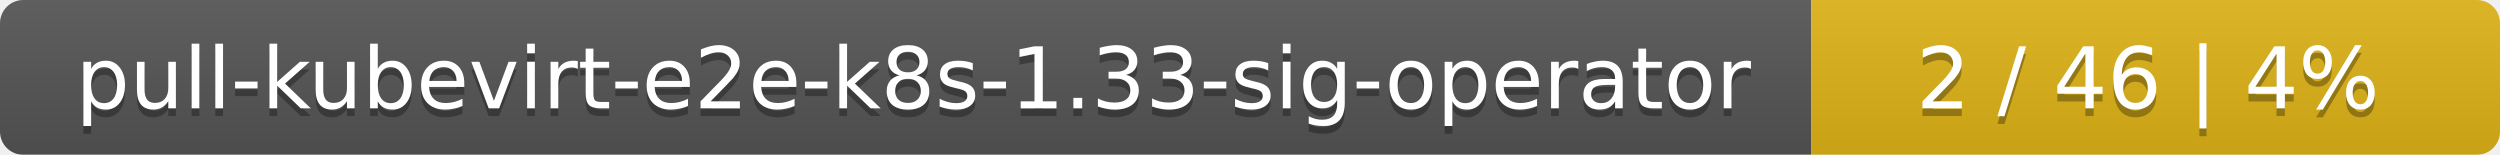
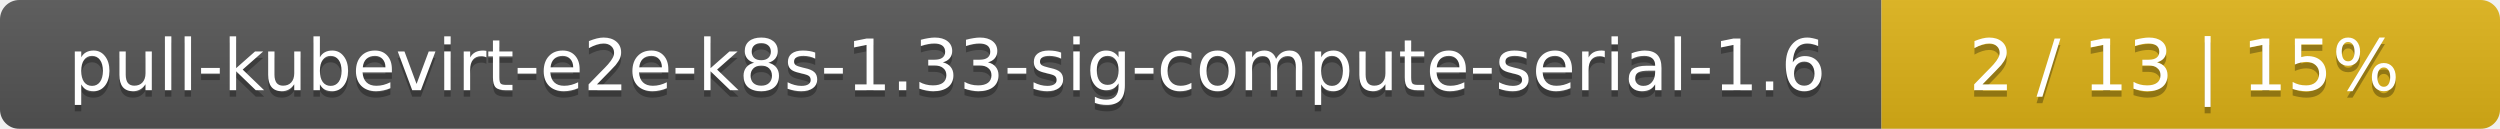
- <svg xmlns="http://www.w3.org/2000/svg" width="323" height="20">
+ <svg xmlns="http://www.w3.org/2000/svg" width="388" height="20">
  <linearGradient id="smooth" x2="0" y2="100%">
    <stop offset="0" stop-color="#bbb" stop-opacity=".1" />
    <stop offset="1" stop-opacity=".1" />
  </linearGradient>
  <mask id="round">
-     <rect width="323" height="20" rx="3" fill="#fff" />
+     <rect width="388" height="20" rx="3" fill="#fff" />
  </mask>
  <g mask="url(#round)">
-     <rect width="234" height="20" fill="#555" />
-     <rect x="234" width="89" height="20" fill="#dfb317" />
-     <rect width="323" height="20" fill="url(#smooth)" />
+     <rect width="292" height="20" fill="#555" />
+     <rect x="292" width="96" height="20" fill="#dfb317" />
+     <rect width="388" height="20" fill="url(#smooth)" />
  </g>
  <g fill="#fff" text-anchor="middle" font-family="DejaVu Sans,Verdana,Geneva,sans-serif" font-size="11">
-     <text x="118" y="15" fill="#010101" fill-opacity=".3">pull-kubevirt-e2e-k8s-1.33-sig-operator</text>
-     <text x="118" y="14">pull-kubevirt-e2e-k8s-1.33-sig-operator</text>
-     <text x="277.5" y="15" fill="#010101" fill-opacity=".3">2 / 46    |    4%</text>
-     <text x="277.5" y="14">2 / 46    |    4%</text>
+     <text x="147" y="15" fill="#010101" fill-opacity=".3">pull-kubevirt-e2e-k8s-1.33-sig-compute-serial-1.6</text>
+     <text x="147" y="14">pull-kubevirt-e2e-k8s-1.33-sig-compute-serial-1.6</text>
+     <text x="339" y="15" fill="#010101" fill-opacity=".3">2 / 13    |    15%</text>
+     <text x="339" y="14">2 / 13    |    15%</text>
  </g>
</svg>
